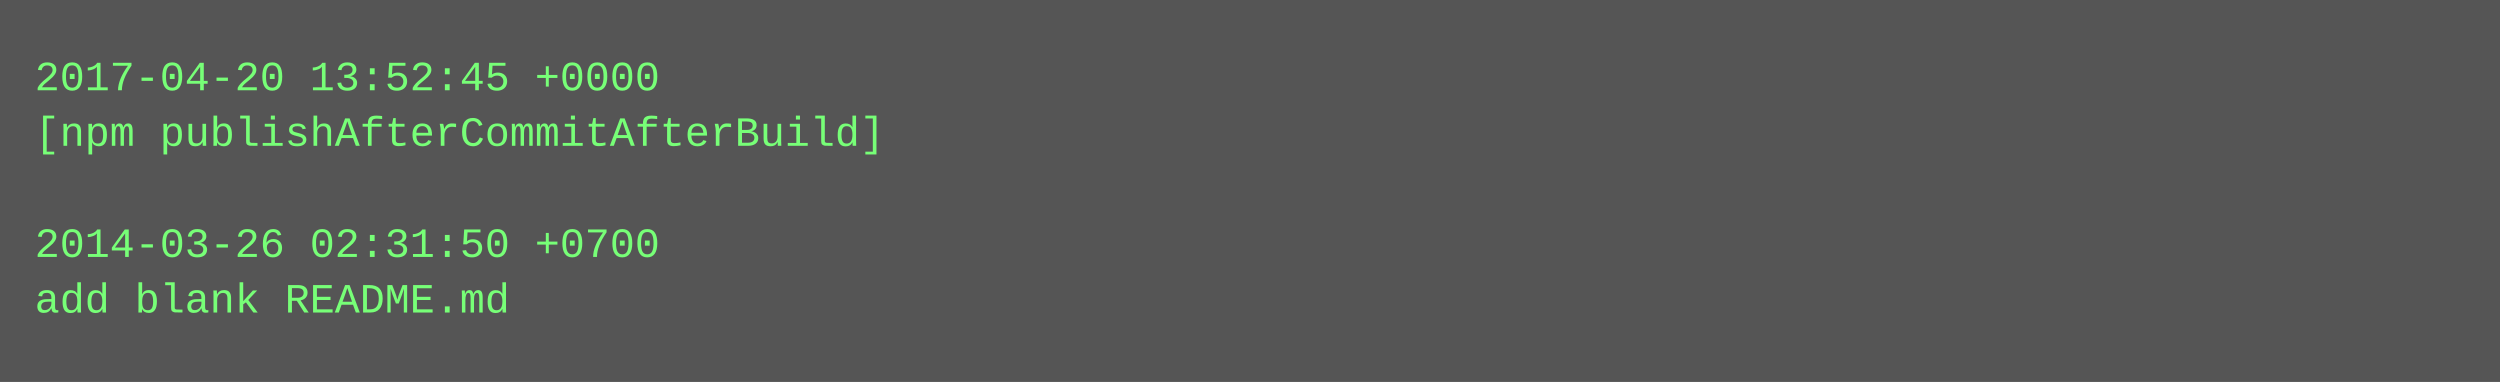
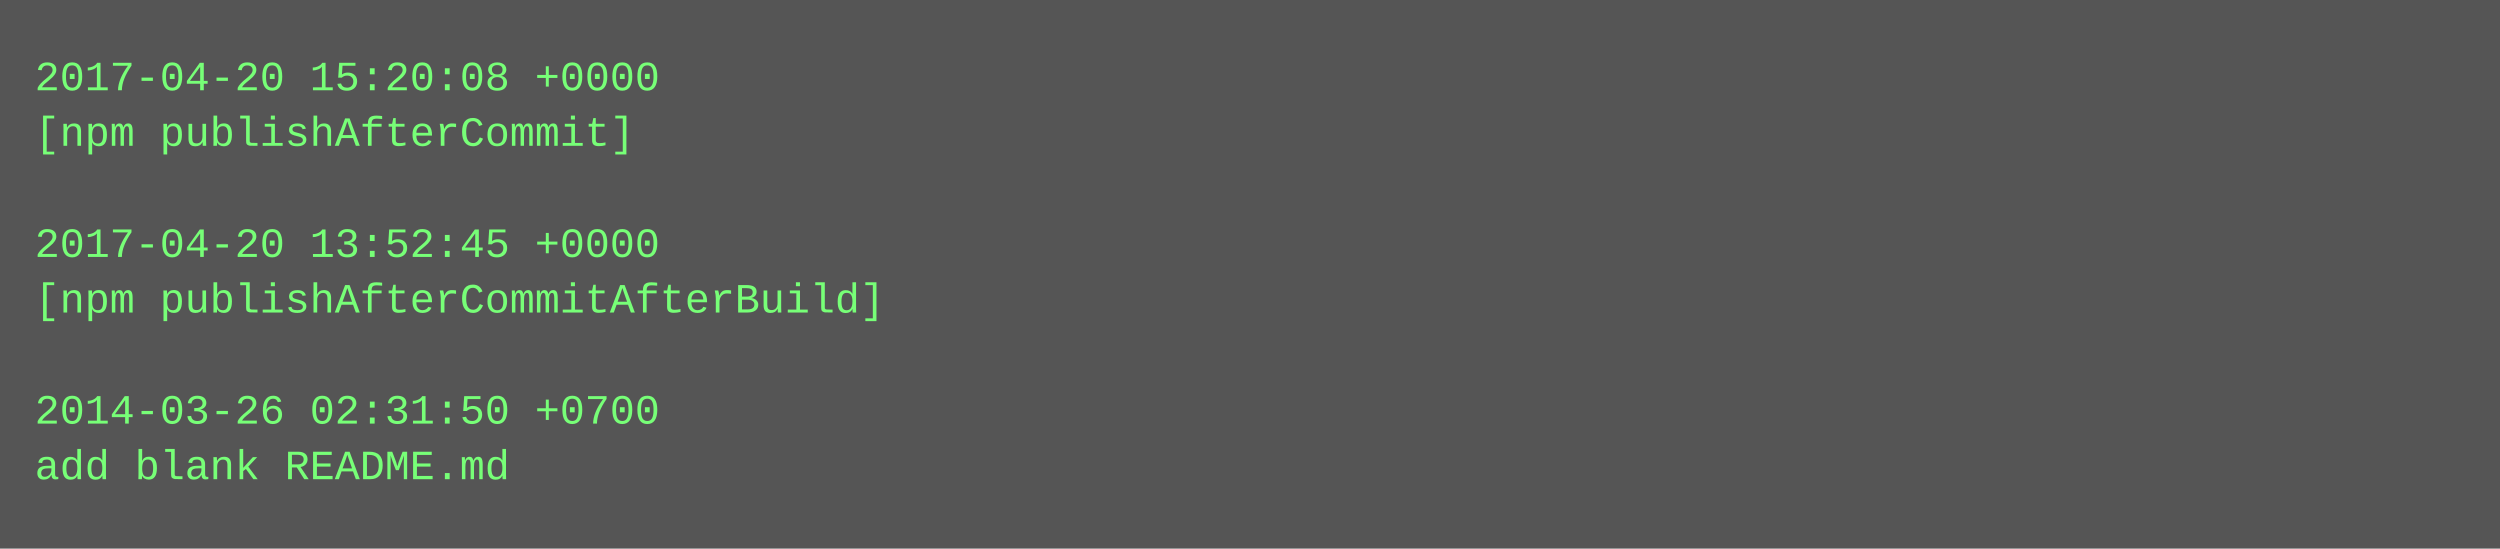
- <svg xmlns="http://www.w3.org/2000/svg" height="110" width="720">
-   <rect height="110" fill="#555" width="720" />
+ <svg xmlns="http://www.w3.org/2000/svg" height="158" width="720">
+   <rect height="158" fill="#555" width="720" />
  <text fill="#7f7" font-family="Courier New" font-size="12" xml:space="preserve">
-     <tspan x="10" y="26">2017-04-20 13:52:45 +0000</tspan>
-     <tspan x="10" y="42">[npm publishAfterCommitAfterBuild]</tspan>
+     <tspan x="10" y="26">2017-04-20 15:20:08 +0000</tspan>
+     <tspan x="10" y="42">[npm publishAfterCommit]</tspan>
    <tspan x="10" y="58" />
-     <tspan x="10" y="74">2014-03-26 02:31:50 +0700</tspan>
-     <tspan x="10" y="90">add blank README.md</tspan>
+     <tspan x="10" y="74">2017-04-20 13:52:45 +0000</tspan>
+     <tspan x="10" y="90">[npm publishAfterCommitAfterBuild]</tspan>
+     <tspan x="10" y="106" />
+     <tspan x="10" y="122">2014-03-26 02:31:50 +0700</tspan>
+     <tspan x="10" y="138">add blank README.md</tspan>
  </text>
</svg>
